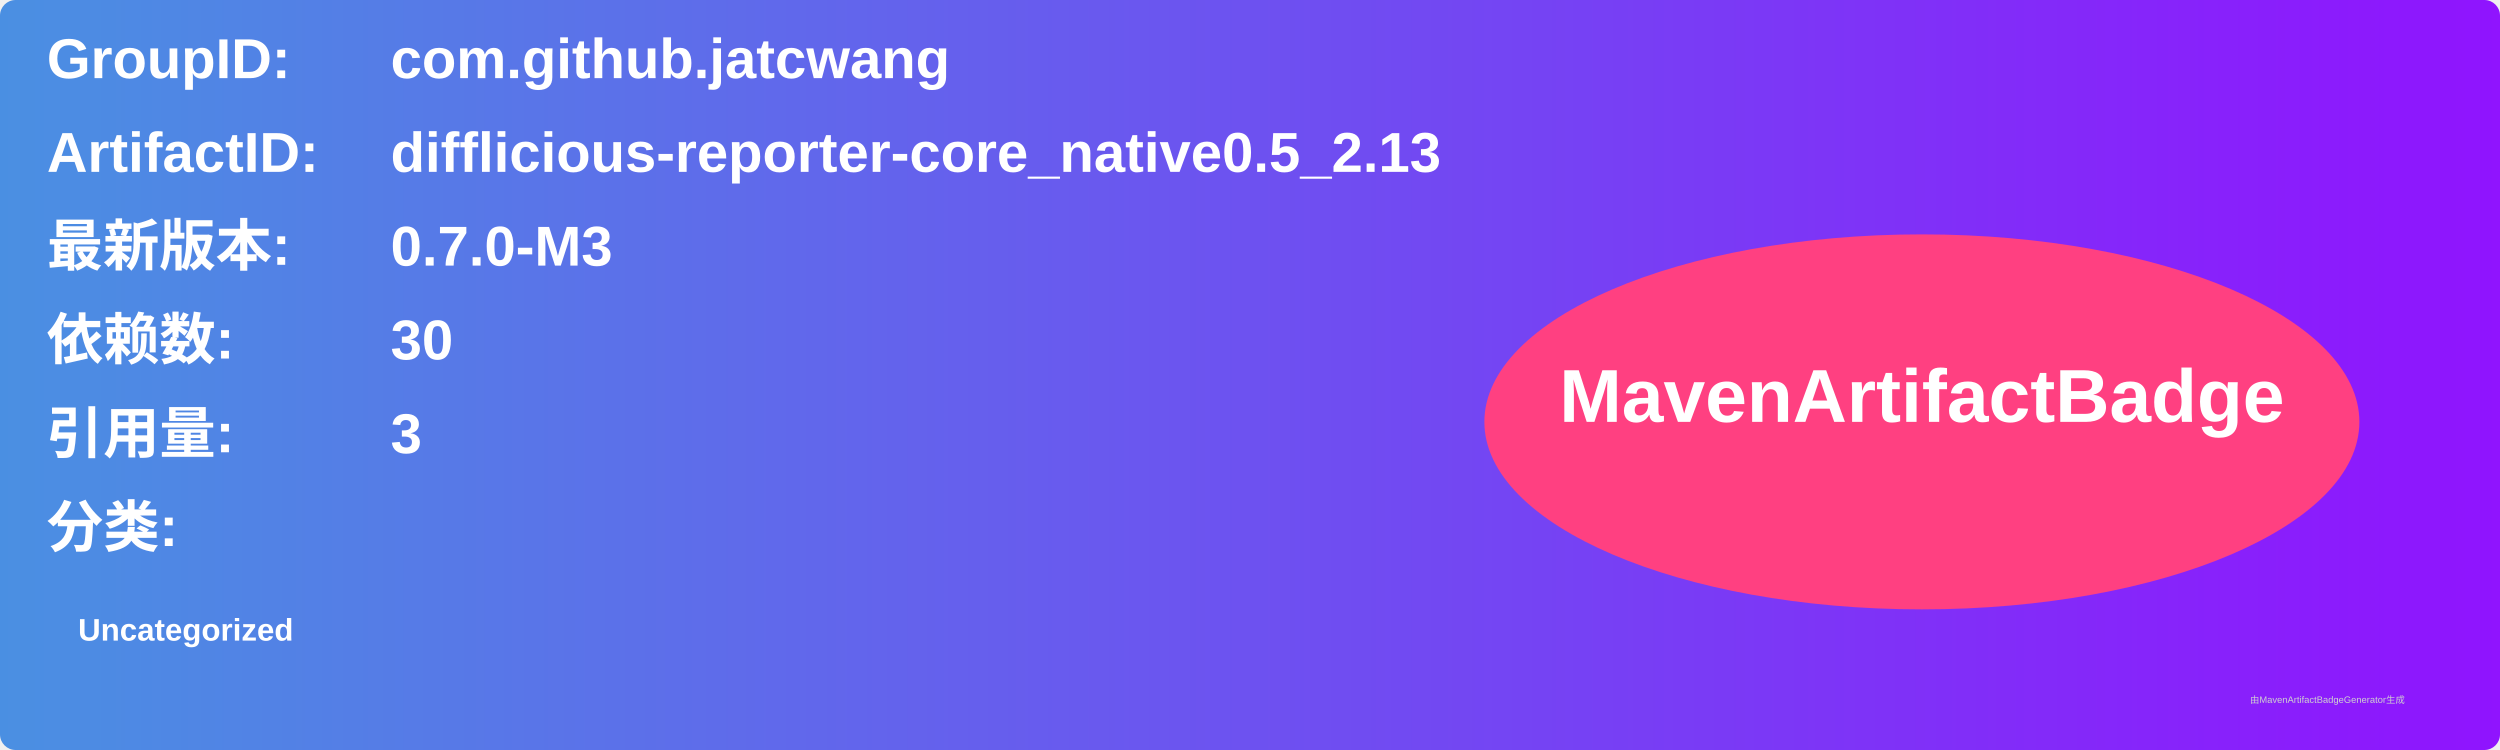
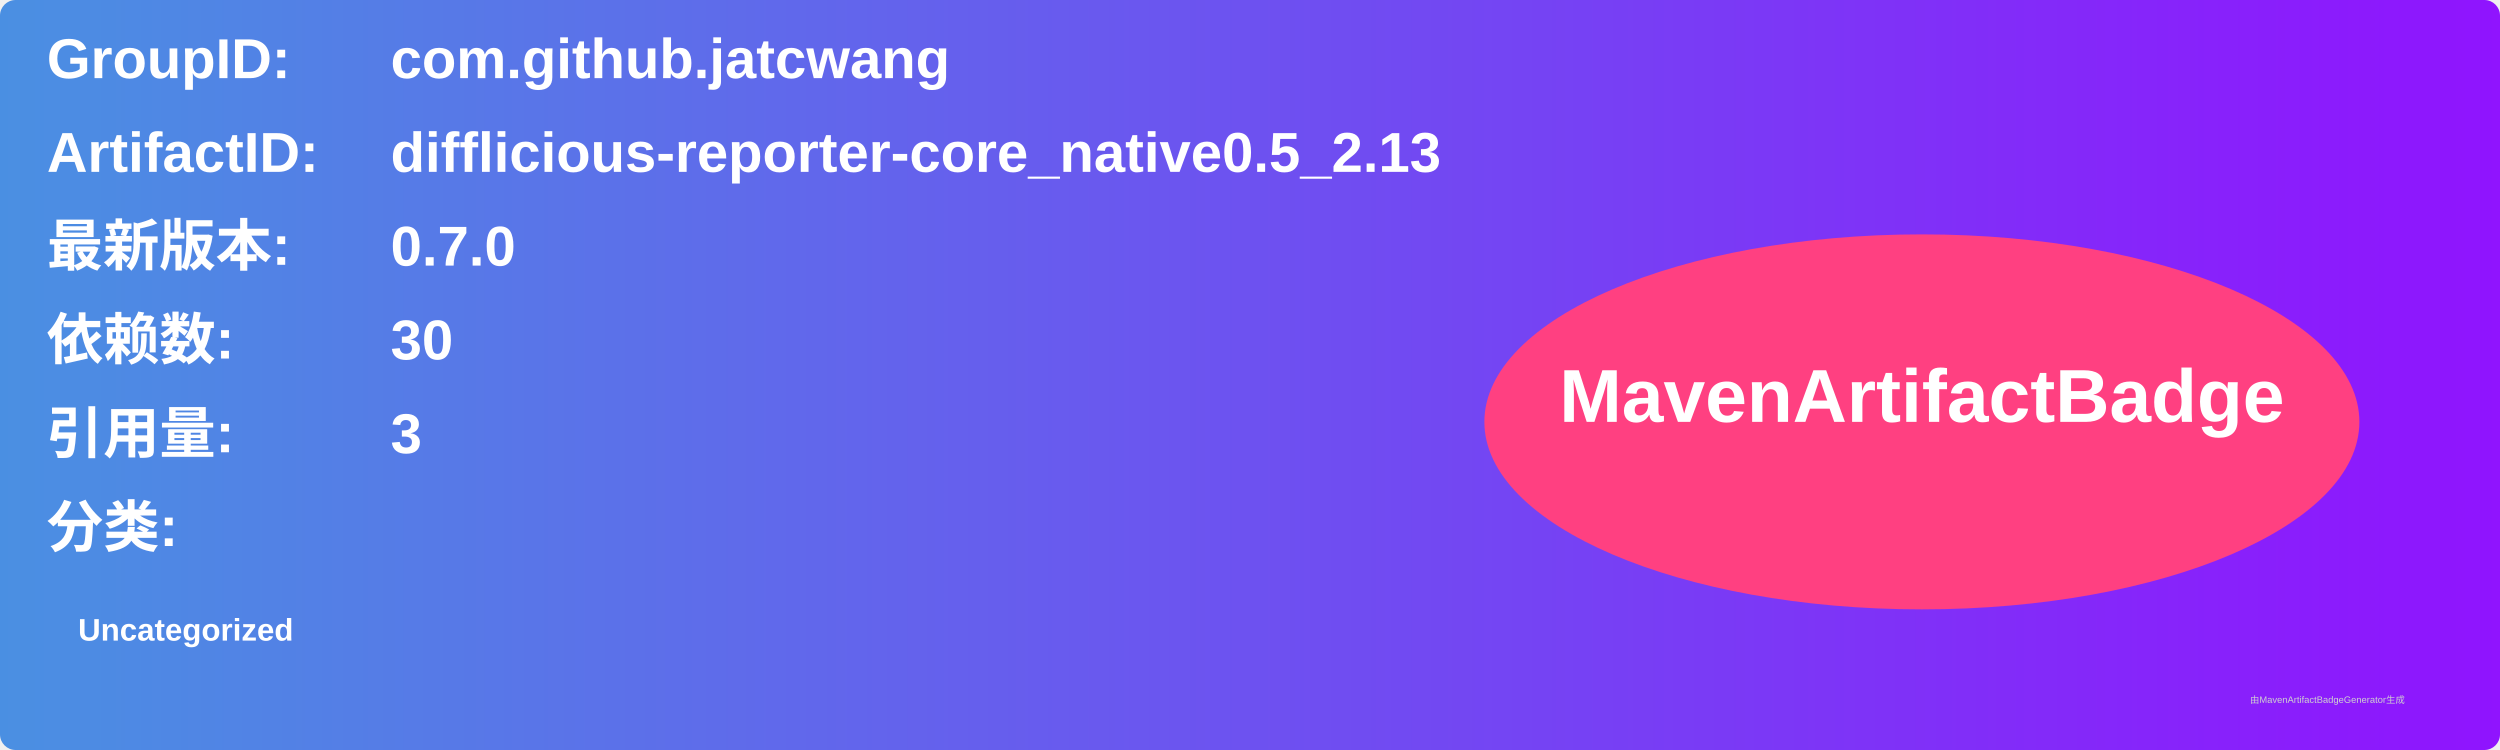
<svg xmlns="http://www.w3.org/2000/svg" width="800" height="240" viewBox="0 0 800 240">
  <linearGradient id="grad" x1="0%" y1="0%" x2="100%" y2="0%">
    <stop offset="0%" stop-color="#4a90e2" />
    <stop offset="100%" stop-color="#9013fe" />
  </linearGradient>
  <rect width="100%" height="100%" rx="5" ry="5" fill="url(#grad)" />
  <g transform="translate(15, 15)">
    <text x="0" y="10" font-family="Arial" font-size="18" fill="white" font-weight="bold" width="260">GroupID:</text>
    <text x="110" y="10" font-family="Arial" font-size="18" fill="white" font-weight="bold" width="460">com.github.jatcwang</text>
    <text x="0" y="40" font-family="Arial" font-size="18" fill="white" font-weight="bold" width="260">ArtifactID:</text>
    <text x="110" y="40" font-family="Arial" font-size="18" fill="white" font-weight="bold" width="460">difflicious-reporter-core_native0.5_2.13</text>
    <text x="0" y="70" font-family="Arial" font-size="18" fill="white" font-weight="bold">最新版本:</text>
    <text x="110" y="70" font-family="Arial" font-size="18" fill="white" font-weight="bold">
-       <tspan font-weight="bold">0.7.0-M3</tspan>
+       <tspan font-weight="bold">0.7.0</tspan>
    </text>
    <text x="0" y="100" font-family="Arial" font-size="18" fill="white" font-weight="bold">依赖数: </text>
    <text x="110" y="100" font-family="Arial" font-size="18" fill="white">
      <tspan font-weight="bold">30</tspan>
    </text>
    <text x="0" y="130" font-family="Arial" font-size="18" fill="white" font-weight="bold">引用量: </text>
    <text x="110" y="130" font-family="Arial" font-size="18" fill="white">
      <tspan font-weight="bold">3</tspan>
    </text>
    <text x="0" y="160" font-family="Arial" font-size="18" fill="white" font-weight="bold">分类:</text>
    <text x="10" y="190" font-family="Arial" font-size="10" fill="white">
      <tspan font-weight="bold">Uncategorized</tspan>
    </text>
    <ellipse cx="600" cy="120" rx="140" ry="60" fill="#ff4081" />
    <text x="600" y="120" text-anchor="middle" font-family="Arial" font-size="24" fill="white" font-weight="bold">MavenArtifactBadge</text>
  </g>
  <text x="720" y="225" font-family="Arial" font-size="3" fill="#d0d0d0">由MavenArtifactBadgeGenerator生成</text>
</svg>
